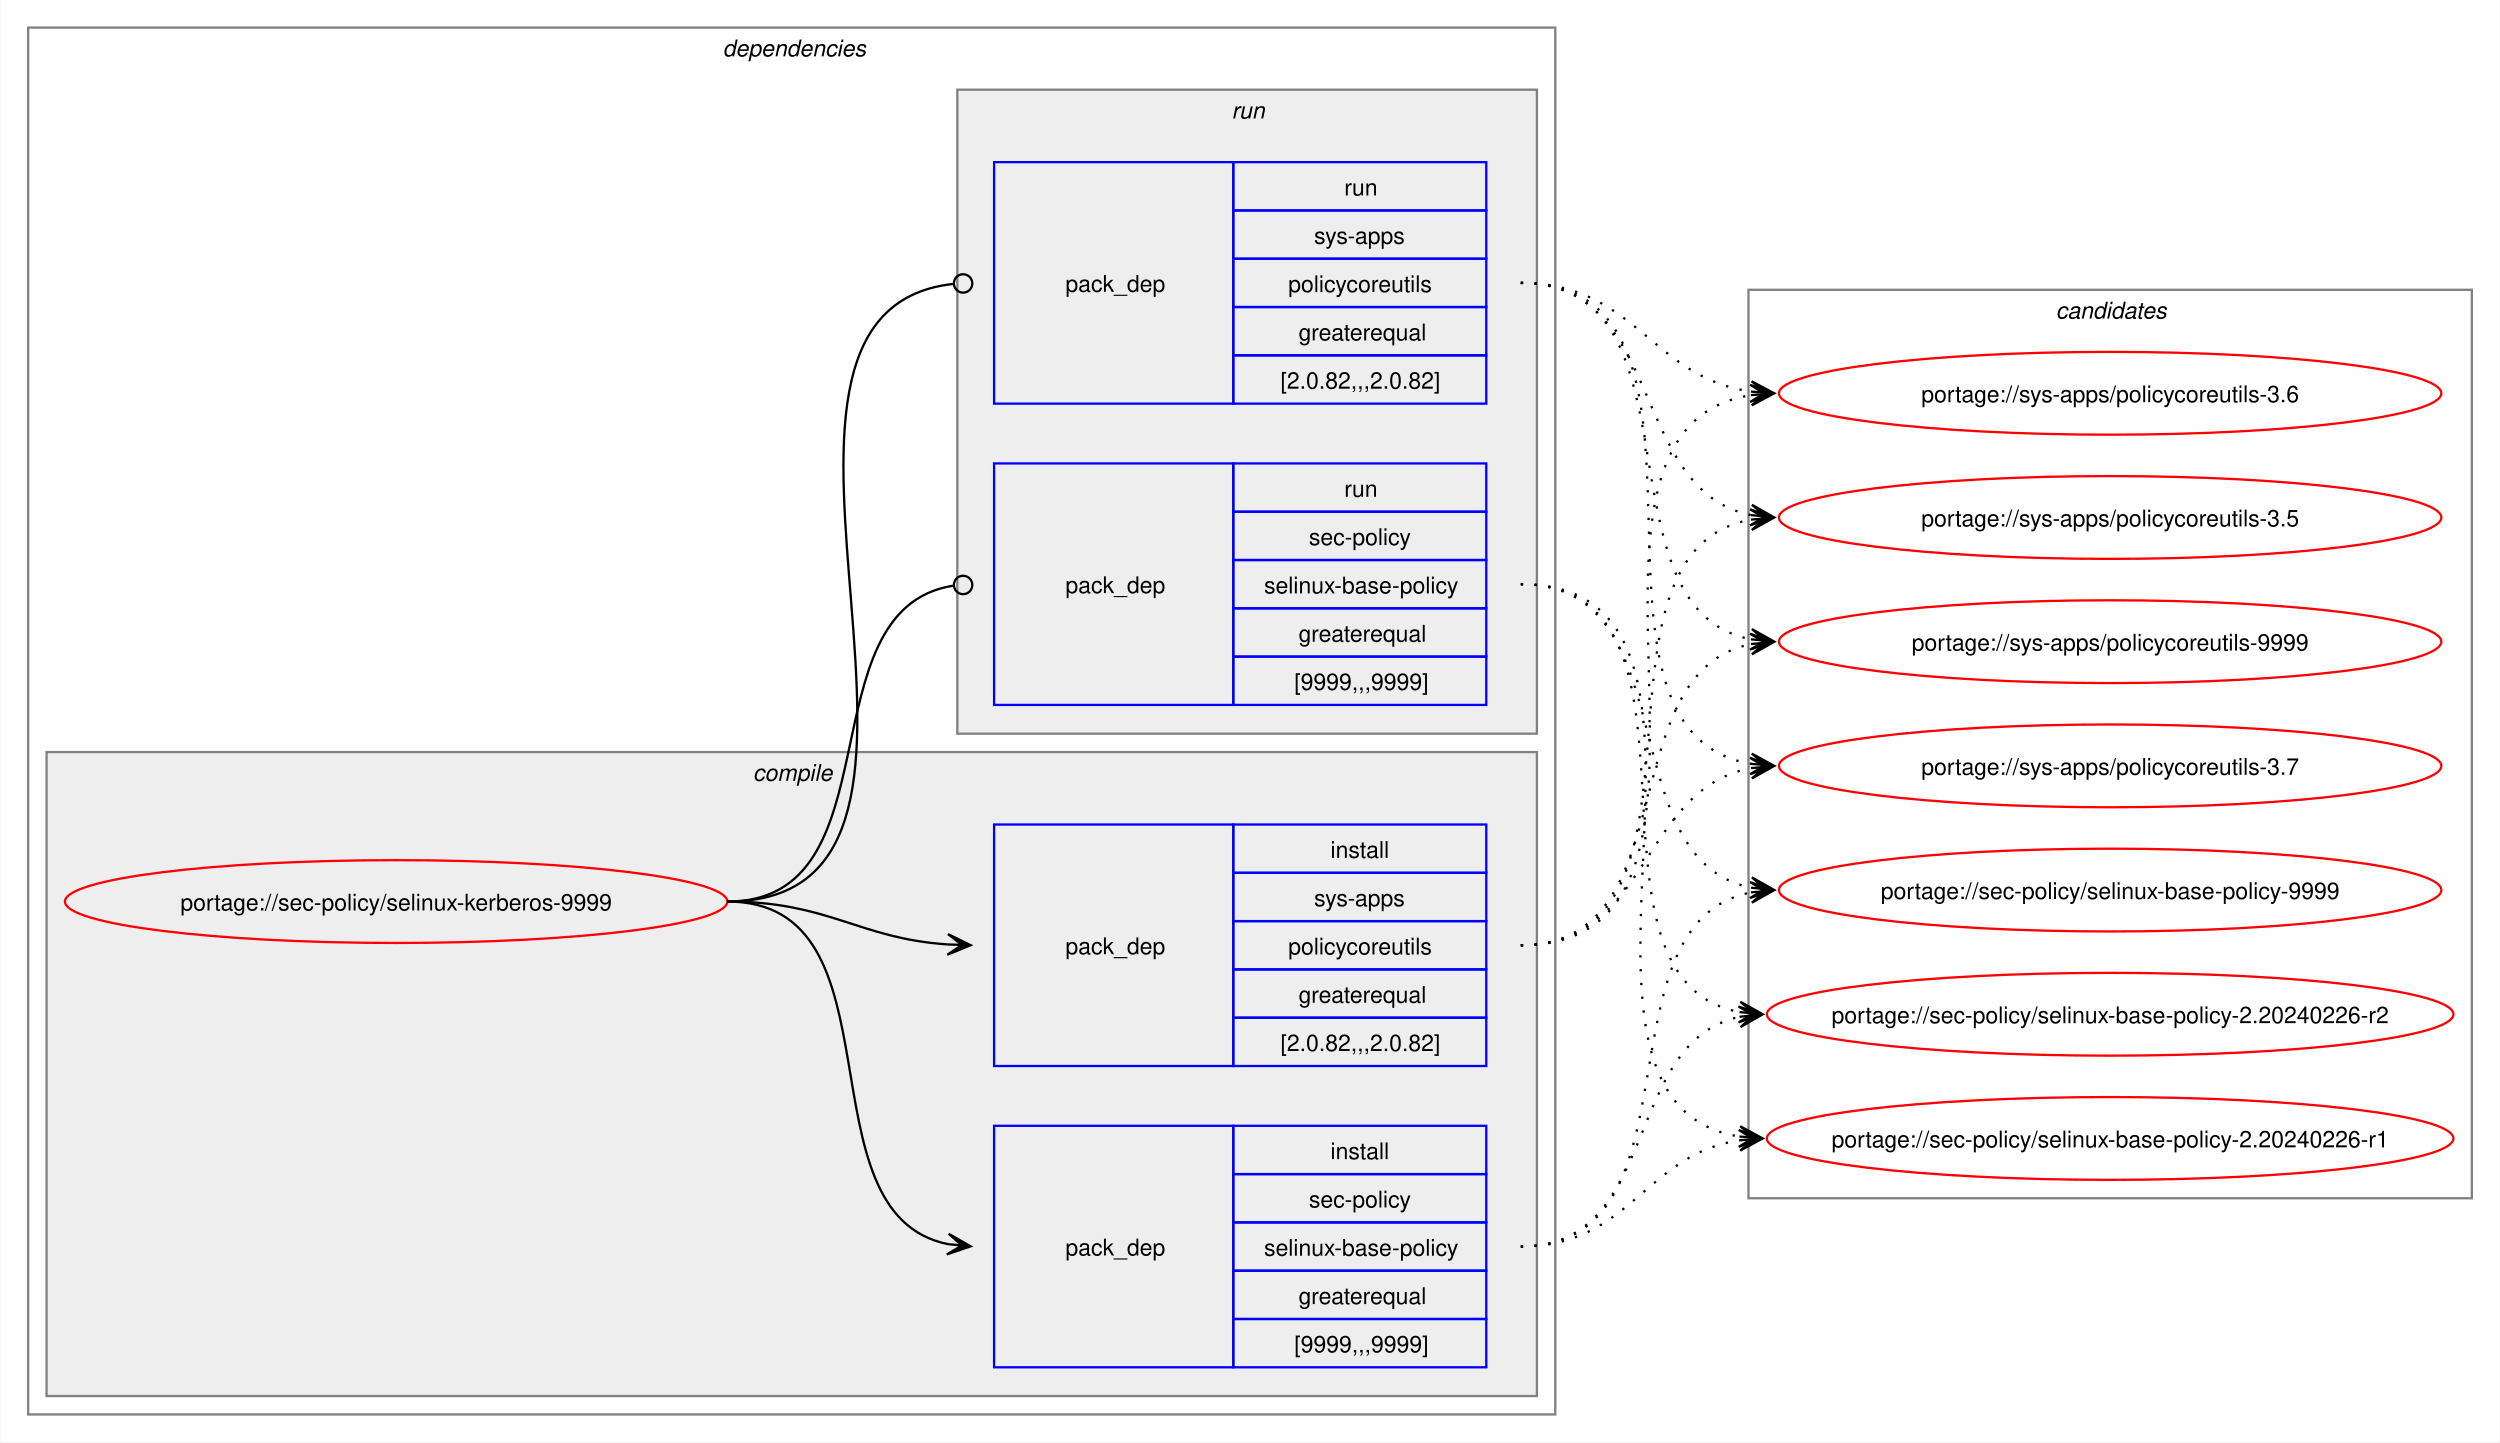
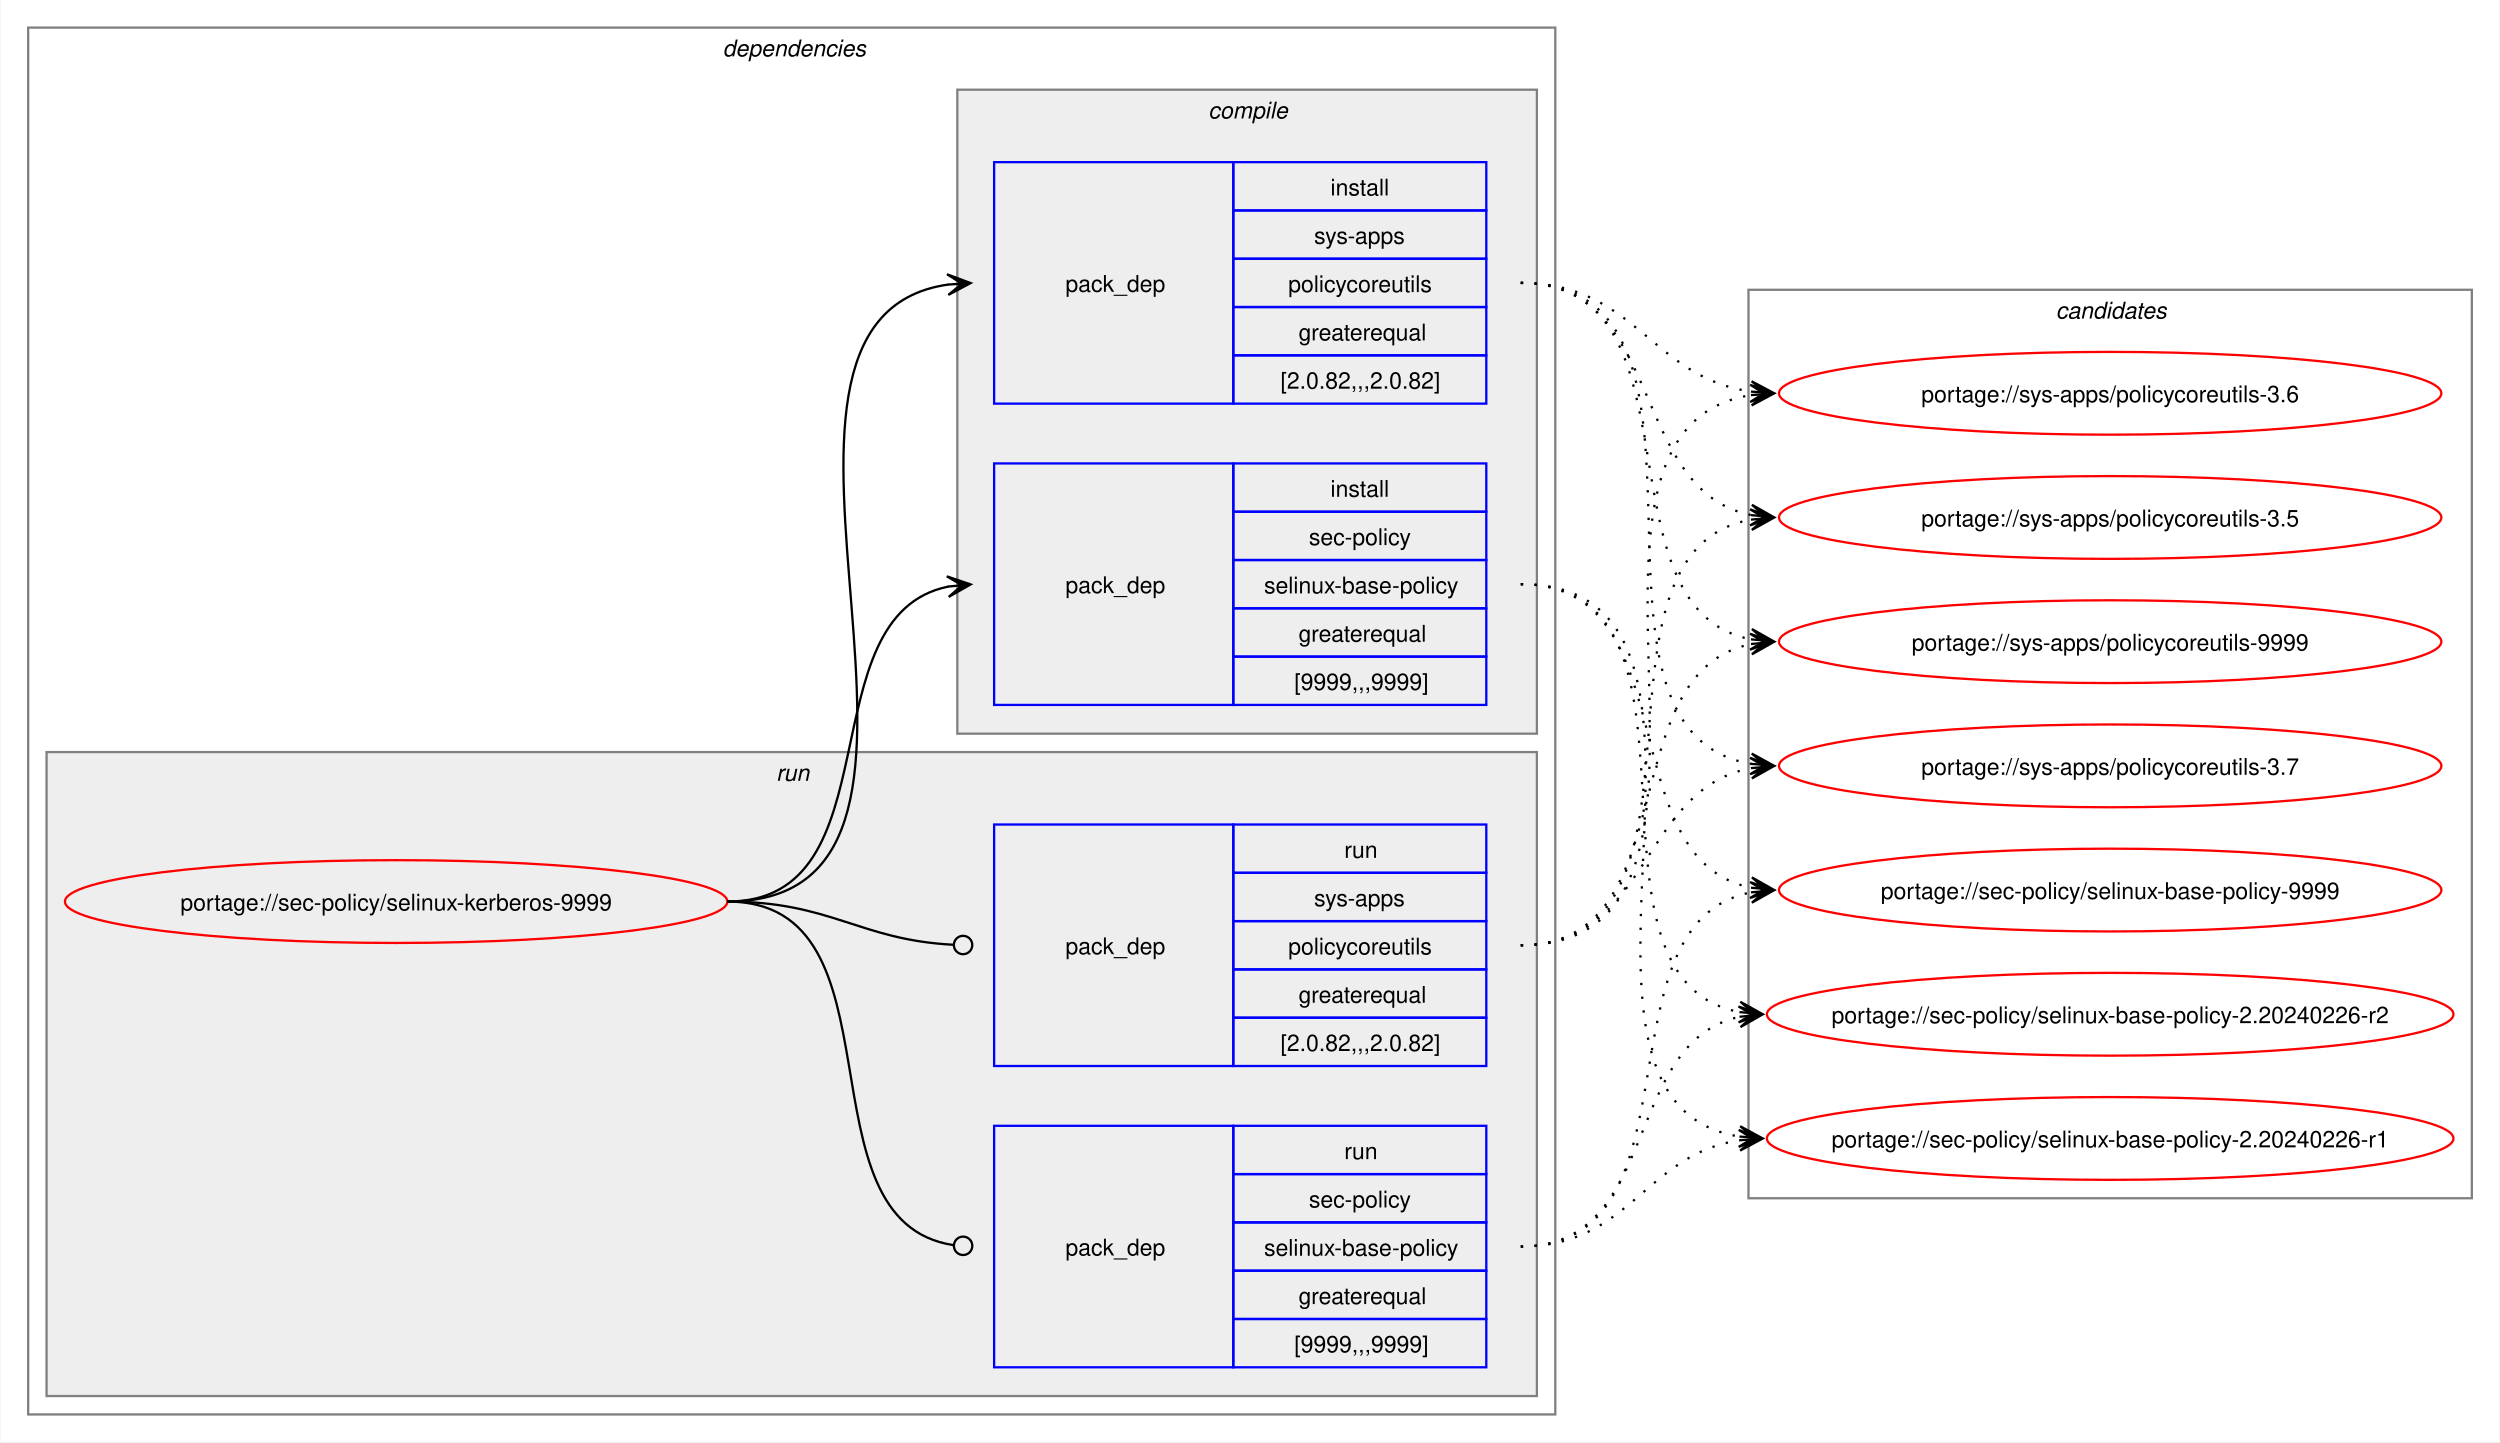
<svg xmlns="http://www.w3.org/2000/svg" xmlns:xlink="http://www.w3.org/1999/xlink" width="1087pt" height="627pt" viewBox="0.00 0.00 1086.51 627.00">
  <g id="graph0" class="graph" transform="scale(1 1) rotate(0) translate(4 623)">
    <polygon fill="white" stroke="none" points="-4,4 -4,-623 1082.51,-623 1082.51,4 -4,4" />
    <g id="clust2" class="cluster">
      <polygon fill="none" stroke="gray" points="8,-8 8,-611 672,-611 672,-8 8,-8" />
      <text text-anchor="start" x="310" y="-598.5" font-family="Helvetica,sans-Serif" font-style="italic" font-size="10.00">dependencies</text>
    </g>
+     <g id="clust7" class="cluster">
+       <polygon fill="#eeeeee" stroke="gray" points="16,-16 16,-296 664,-296 664,-16 16,-16" />
+       <text text-anchor="start" x="333.25" y="-283.5" font-family="Helvetica,sans-Serif" font-style="italic" font-size="10.00">run</text>
+     </g>
    <g id="clust3" class="cluster">
-       <polygon fill="#eeeeee" stroke="gray" points="16,-16 16,-296 664,-296 664,-16 16,-16" />
-       <text text-anchor="start" x="323.12" y="-283.5" font-family="Helvetica,sans-Serif" font-style="italic" font-size="10.00">compile</text>
-     </g>
-     <g id="clust7" class="cluster">
      <polygon fill="#eeeeee" stroke="gray" points="412,-304 412,-584 664,-584 664,-304 412,-304" />
-       <text text-anchor="start" x="531.25" y="-571.5" font-family="Helvetica,sans-Serif" font-style="italic" font-size="10.00">run</text>
+       <text text-anchor="start" x="521.12" y="-571.5" font-family="Helvetica,sans-Serif" font-style="italic" font-size="10.00">compile</text>
    </g>
    <g id="clust10" class="cluster">
      <polygon fill="none" stroke="gray" points="756,-102 756,-497 1070.51,-497 1070.51,-102 756,-102" />
      <text text-anchor="start" x="889.63" y="-484.5" font-family="Helvetica,sans-Serif" font-style="italic" font-size="10.00">candidates</text>
    </g>
    <g id="node1" class="node">
      <g id="a_node1">
        <a xlink:href="../sec-policy/selinux-kerberos-9999.svg" xlink:title="portage://sec-policy/selinux-kerberos-9999">
          <ellipse fill="none" stroke="red" cx="168" cy="-231" rx="144" ry="18" />
          <text text-anchor="middle" x="168" y="-227.12" font-family="Helvetica,sans-Serif" font-size="10.00">portage://sec-policy/selinux-kerberos-9999</text>
        </a>
      </g>
    </g>
    <g id="node2" class="node">
+       <polygon fill="none" stroke="blue" points="428,-316.5 428,-421.5 532,-421.5 532,-316.5 428,-316.5" />
+       <text text-anchor="start" x="459" y="-365.12" font-family="Helvetica,sans-Serif" font-size="10.00">pack_dep</text>
+       <polygon fill="none" stroke="blue" points="532,-400.5 532,-421.5 642,-421.5 642,-400.5 532,-400.5" />
+       <text text-anchor="start" x="574.25" y="-407" font-family="Helvetica,sans-Serif" font-size="10.00">install</text>
+       <polygon fill="none" stroke="blue" points="532,-379.5 532,-400.5 642,-400.5 642,-379.5 532,-379.5" />
+       <text text-anchor="start" x="564.87" y="-386" font-family="Helvetica,sans-Serif" font-size="10.00">sec-policy</text>
+       <polygon fill="none" stroke="blue" points="532,-358.5 532,-379.5 642,-379.5 642,-358.5 532,-358.5" />
+       <text text-anchor="start" x="545.37" y="-365" font-family="Helvetica,sans-Serif" font-size="10.00">selinux-base-policy</text>
+       <polygon fill="none" stroke="blue" points="532,-337.5 532,-358.5 642,-358.5 642,-337.5 532,-337.5" />
+       <text text-anchor="start" x="560.37" y="-344" font-family="Helvetica,sans-Serif" font-size="10.00">greaterequal</text>
+       <polygon fill="none" stroke="blue" points="532,-316.5 532,-337.5 642,-337.5 642,-316.5 532,-316.5" />
+       <text text-anchor="start" x="558.5" y="-323" font-family="Helvetica,sans-Serif" font-size="10.00">[9999,,,9999]</text>
+     </g>
+     <g id="edge1" class="edge">
+       <path fill="none" stroke="black" d="M312,-231C385.67,-231 345.96,-355.34 408.12,-367.97" />
+       <polygon fill="black" stroke="black" points="417.79,-368.89 407.41,-372.42 414.02,-368.53 407.83,-367.94 407.83,-367.94 407.83,-367.94 414.02,-368.53 408.26,-363.46 417.79,-368.89" />
+     </g>
+     <g id="node3" class="node">
+       <polygon fill="none" stroke="blue" points="428,-447.5 428,-552.5 532,-552.5 532,-447.5 428,-447.5" />
+       <text text-anchor="start" x="459" y="-496.12" font-family="Helvetica,sans-Serif" font-size="10.00">pack_dep</text>
+       <polygon fill="none" stroke="blue" points="532,-531.5 532,-552.5 642,-552.5 642,-531.5 532,-531.5" />
+       <text text-anchor="start" x="574.25" y="-538" font-family="Helvetica,sans-Serif" font-size="10.00">install</text>
+       <polygon fill="none" stroke="blue" points="532,-510.5 532,-531.5 642,-531.5 642,-510.5 532,-510.5" />
+       <text text-anchor="start" x="567.12" y="-517" font-family="Helvetica,sans-Serif" font-size="10.00">sys-apps</text>
+       <polygon fill="none" stroke="blue" points="532,-489.5 532,-510.5 642,-510.5 642,-489.5 532,-489.5" />
+       <text text-anchor="start" x="555.87" y="-496" font-family="Helvetica,sans-Serif" font-size="10.00">policycoreutils</text>
+       <polygon fill="none" stroke="blue" points="532,-468.5 532,-489.5 642,-489.5 642,-468.5 532,-468.5" />
+       <text text-anchor="start" x="560.37" y="-475" font-family="Helvetica,sans-Serif" font-size="10.00">greaterequal</text>
+       <polygon fill="none" stroke="blue" points="532,-447.5 532,-468.5 642,-468.5 642,-447.5 532,-447.5" />
+       <text text-anchor="start" x="552.5" y="-454" font-family="Helvetica,sans-Serif" font-size="10.00">[2.0.82,,,2.0.82]</text>
+     </g>
+     <g id="edge2" class="edge">
+       <path fill="none" stroke="black" d="M312,-231C436.77,-231 299.18,-483.96 408.07,-499.28" />
+       <polygon fill="black" stroke="black" points="417.78,-499.92 407.51,-503.75 414.01,-499.67 407.81,-499.26 407.81,-499.26 407.81,-499.26 414.01,-499.67 408.1,-494.77 417.78,-499.92" />
+     </g>
+     <g id="node4" class="node">
      <polygon fill="none" stroke="blue" points="428,-28.5 428,-133.5 532,-133.5 532,-28.5 428,-28.5" />
      <text text-anchor="start" x="459" y="-77.12" font-family="Helvetica,sans-Serif" font-size="10.00">pack_dep</text>
      <polygon fill="none" stroke="blue" points="532,-112.5 532,-133.5 642,-133.5 642,-112.5 532,-112.5" />
-       <text text-anchor="start" x="574.25" y="-119" font-family="Helvetica,sans-Serif" font-size="10.00">install</text>
+       <text text-anchor="start" x="580.25" y="-119" font-family="Helvetica,sans-Serif" font-size="10.00">run</text>
      <polygon fill="none" stroke="blue" points="532,-91.5 532,-112.5 642,-112.5 642,-91.5 532,-91.5" />
      <text text-anchor="start" x="564.87" y="-98" font-family="Helvetica,sans-Serif" font-size="10.00">sec-policy</text>
      <polygon fill="none" stroke="blue" points="532,-70.5 532,-91.5 642,-91.5 642,-70.5 532,-70.5" />
      <text text-anchor="start" x="545.37" y="-77" font-family="Helvetica,sans-Serif" font-size="10.00">selinux-base-policy</text>
      <polygon fill="none" stroke="blue" points="532,-49.5 532,-70.5 642,-70.5 642,-49.5 532,-49.5" />
      <text text-anchor="start" x="560.37" y="-56" font-family="Helvetica,sans-Serif" font-size="10.00">greaterequal</text>
      <polygon fill="none" stroke="blue" points="532,-28.5 532,-49.5 642,-49.5 642,-28.5 532,-28.5" />
      <text text-anchor="start" x="558.5" y="-35" font-family="Helvetica,sans-Serif" font-size="10.00">[9999,,,9999]</text>
    </g>
-     <g id="edge1" class="edge">
-       <path fill="none" stroke="black" d="M312,-231C389.89,-231 342.32,-95.29 407.96,-82.04" />
-       <polygon fill="black" stroke="black" points="417.79,-81.11 408.25,-86.53 414.02,-81.47 407.83,-82.05 407.83,-82.05 407.83,-82.05 414.02,-81.47 407.41,-77.57 417.79,-81.11" />
-     </g>
-     <g id="node3" class="node">
+     <g id="edge3" class="edge">
+       <path fill="none" stroke="black" d="M312,-231C390.85,-231 341.13,-91.93 410.44,-81.6" />
+       <ellipse fill="none" stroke="black" cx="414.51" cy="-81.32" rx="4" ry="4" />
+     </g>
+     <g id="node5" class="node">
      <polygon fill="none" stroke="blue" points="428,-159.5 428,-264.5 532,-264.5 532,-159.5 428,-159.5" />
      <text text-anchor="start" x="459" y="-208.12" font-family="Helvetica,sans-Serif" font-size="10.00">pack_dep</text>
      <polygon fill="none" stroke="blue" points="532,-243.5 532,-264.5 642,-264.5 642,-243.5 532,-243.5" />
-       <text text-anchor="start" x="574.25" y="-250" font-family="Helvetica,sans-Serif" font-size="10.00">install</text>
+       <text text-anchor="start" x="580.25" y="-250" font-family="Helvetica,sans-Serif" font-size="10.00">run</text>
      <polygon fill="none" stroke="blue" points="532,-222.5 532,-243.5 642,-243.5 642,-222.5 532,-222.5" />
      <text text-anchor="start" x="567.12" y="-229" font-family="Helvetica,sans-Serif" font-size="10.00">sys-apps</text>
      <polygon fill="none" stroke="blue" points="532,-201.5 532,-222.5 642,-222.5 642,-201.5 532,-201.5" />
      <text text-anchor="start" x="555.87" y="-208" font-family="Helvetica,sans-Serif" font-size="10.00">policycoreutils</text>
      <polygon fill="none" stroke="blue" points="532,-180.5 532,-201.5 642,-201.5 642,-180.5 532,-180.5" />
      <text text-anchor="start" x="560.37" y="-187" font-family="Helvetica,sans-Serif" font-size="10.00">greaterequal</text>
      <polygon fill="none" stroke="blue" points="532,-159.5 532,-180.5 642,-180.5 642,-159.5 532,-159.5" />
      <text text-anchor="start" x="552.5" y="-166" font-family="Helvetica,sans-Serif" font-size="10.00">[2.0.82,,,2.0.82]</text>
    </g>
-     <g id="edge2" class="edge">
-       <path fill="none" stroke="black" d="M312,-231C356.34,-231 368.74,-214.99 407.84,-212.36" />
-       <polygon fill="black" stroke="black" points="417.78,-212.04 407.93,-216.86 414,-212.16 407.79,-212.36 407.79,-212.36 407.79,-212.36 414,-212.16 407.64,-207.87 417.78,-212.04" />
-     </g>
-     <g id="node4" class="node">
-       <polygon fill="none" stroke="blue" points="428,-316.5 428,-421.5 532,-421.5 532,-316.5 428,-316.5" />
-       <text text-anchor="start" x="459" y="-365.12" font-family="Helvetica,sans-Serif" font-size="10.00">pack_dep</text>
-       <polygon fill="none" stroke="blue" points="532,-400.5 532,-421.5 642,-421.5 642,-400.5 532,-400.5" />
-       <text text-anchor="start" x="580.25" y="-407" font-family="Helvetica,sans-Serif" font-size="10.00">run</text>
-       <polygon fill="none" stroke="blue" points="532,-379.5 532,-400.5 642,-400.5 642,-379.5 532,-379.5" />
-       <text text-anchor="start" x="564.87" y="-386" font-family="Helvetica,sans-Serif" font-size="10.00">sec-policy</text>
-       <polygon fill="none" stroke="blue" points="532,-358.5 532,-379.5 642,-379.5 642,-358.5 532,-358.5" />
-       <text text-anchor="start" x="545.37" y="-365" font-family="Helvetica,sans-Serif" font-size="10.00">selinux-base-policy</text>
-       <polygon fill="none" stroke="blue" points="532,-337.5 532,-358.5 642,-358.5 642,-337.5 532,-337.5" />
-       <text text-anchor="start" x="560.37" y="-344" font-family="Helvetica,sans-Serif" font-size="10.00">greaterequal</text>
-       <polygon fill="none" stroke="blue" points="532,-316.5 532,-337.5 642,-337.5 642,-316.5 532,-316.5" />
-       <text text-anchor="start" x="558.5" y="-323" font-family="Helvetica,sans-Serif" font-size="10.00">[9999,,,9999]</text>
-     </g>
-     <g id="edge3" class="edge">
-       <path fill="none" stroke="black" d="M312,-231C386.43,-231 345.13,-357.91 410.07,-368.32" />
-       <ellipse fill="none" stroke="black" cx="414.51" cy="-368.66" rx="4" ry="4" />
-     </g>
-     <g id="node5" class="node">
-       <polygon fill="none" stroke="blue" points="428,-447.5 428,-552.5 532,-552.5 532,-447.5 428,-447.5" />
-       <text text-anchor="start" x="459" y="-496.12" font-family="Helvetica,sans-Serif" font-size="10.00">pack_dep</text>
-       <polygon fill="none" stroke="blue" points="532,-531.5 532,-552.5 642,-552.5 642,-531.5 532,-531.5" />
-       <text text-anchor="start" x="580.25" y="-538" font-family="Helvetica,sans-Serif" font-size="10.00">run</text>
-       <polygon fill="none" stroke="blue" points="532,-510.5 532,-531.5 642,-531.5 642,-510.5 532,-510.5" />
-       <text text-anchor="start" x="567.12" y="-517" font-family="Helvetica,sans-Serif" font-size="10.00">sys-apps</text>
-       <polygon fill="none" stroke="blue" points="532,-489.5 532,-510.5 642,-510.5 642,-489.5 532,-489.5" />
-       <text text-anchor="start" x="555.87" y="-496" font-family="Helvetica,sans-Serif" font-size="10.00">policycoreutils</text>
-       <polygon fill="none" stroke="blue" points="532,-468.5 532,-489.5 642,-489.5 642,-468.5 532,-468.5" />
-       <text text-anchor="start" x="560.37" y="-475" font-family="Helvetica,sans-Serif" font-size="10.00">greaterequal</text>
-       <polygon fill="none" stroke="blue" points="532,-447.5 532,-468.5 642,-468.5 642,-447.5 532,-447.5" />
-       <text text-anchor="start" x="552.5" y="-454" font-family="Helvetica,sans-Serif" font-size="10.00">[2.0.82,,,2.0.82]</text>
-     </g>
    <g id="edge4" class="edge">
-       <path fill="none" stroke="black" d="M312,-231C437.53,-231 297.51,-487.03 410.07,-499.53" />
-       <ellipse fill="none" stroke="black" cx="414.51" cy="-499.76" rx="4" ry="4" />
+       <path fill="none" stroke="black" d="M312,-231C357.19,-231 369.2,-214.37 410.11,-212.23" />
+       <ellipse fill="none" stroke="black" cx="414.5" cy="-212.11" rx="4" ry="4" />
    </g>
    <g id="node6" class="node">
      <g id="a_node6">
        <a xlink:href="../sec-policy/selinux-base-policy-9999.svg" xlink:title="portage://sec-policy/selinux-base-policy-9999">
          <ellipse fill="none" stroke="red" cx="913.26" cy="-236" rx="144" ry="18" />
          <text text-anchor="middle" x="913.26" y="-232.12" font-family="Helvetica,sans-Serif" font-size="10.00">portage://sec-policy/selinux-base-policy-9999</text>
        </a>
      </g>
    </g>
    <g id="edge5" class="edge">
-       <path fill="none" stroke="black" stroke-dasharray="1,5" d="M657,-81C737.82,-81 688.61,-221.81 757.24,-235.01" />
-       <polygon fill="black" stroke="black" points="767.04,-235.89 756.68,-239.48 763.28,-235.55 757.08,-235 757.08,-235 757.08,-235 763.28,-235.55 757.48,-230.51 767.04,-235.89" />
+       <path fill="none" stroke="black" stroke-dasharray="1,5" d="M657,-369C730.15,-369 695.24,-249.16 757.41,-236.99" />
+       <polygon fill="black" stroke="black" points="767.04,-236.11 757.49,-241.51 763.28,-236.46 757.08,-237.02 757.08,-237.02 757.08,-237.02 763.28,-236.46 756.67,-232.54 767.04,-236.11" />
    </g>
    <g id="node7" class="node">
      <g id="a_node7">
        <a xlink:href="../sec-policy/selinux-base-policy-2.20240226-r2.svg" xlink:title="portage://sec-policy/selinux-base-policy-2.20240226-r2">
          <ellipse fill="none" stroke="red" cx="913.26" cy="-182" rx="149.26" ry="18" />
          <text text-anchor="middle" x="913.26" y="-178.12" font-family="Helvetica,sans-Serif" font-size="10.00">portage://sec-policy/selinux-base-policy-2.20240226-r2</text>
        </a>
      </g>
    </g>
    <g id="edge6" class="edge">
-       <path fill="none" stroke="black" stroke-dasharray="1,5" d="M657,-81C718.21,-81 700.69,-170.14 752.36,-180.93" />
-       <polygon fill="black" stroke="black" points="762.04,-181.88 751.65,-185.39 758.28,-181.51 752.09,-180.91 752.09,-180.91 752.09,-180.91 758.28,-181.51 752.53,-176.43 762.04,-181.88" />
+       <path fill="none" stroke="black" stroke-dasharray="1,5" d="M657,-369C748.67,-369 674.33,-197.03 752.38,-182.92" />
+       <polygon fill="black" stroke="black" points="762.04,-182.1 752.46,-187.43 758.27,-182.42 752.08,-182.94 752.08,-182.94 752.08,-182.94 758.27,-182.42 751.7,-178.46 762.04,-182.1" />
    </g>
    <g id="node8" class="node">
      <g id="a_node8">
        <a xlink:href="../sec-policy/selinux-base-policy-2.20240226-r1.svg" xlink:title="portage://sec-policy/selinux-base-policy-2.20240226-r1">
          <ellipse fill="none" stroke="red" cx="913.26" cy="-128" rx="149.26" ry="18" />
          <text text-anchor="middle" x="913.26" y="-124.12" font-family="Helvetica,sans-Serif" font-size="10.00">portage://sec-policy/selinux-base-policy-2.20240226-r1</text>
        </a>
      </g>
    </g>
    <g id="edge7" class="edge">
-       <path fill="none" stroke="black" stroke-dasharray="1,5" d="M657,-81C704.7,-81 710.88,-121.11 752.26,-127.22" />
-       <polygon fill="black" stroke="black" points="762.04,-127.91 751.75,-131.7 758.27,-127.65 752.06,-127.21 752.06,-127.21 752.06,-127.21 758.27,-127.65 752.38,-122.72 762.04,-127.91" />
+       <path fill="none" stroke="black" stroke-dasharray="1,5" d="M657,-369C770.06,-369 654.65,-144.19 752.09,-128.83" />
+       <polygon fill="black" stroke="black" points="762.04,-128.09 752.4,-133.31 758.27,-128.37 752.07,-128.83 752.07,-128.83 752.07,-128.83 758.27,-128.37 751.74,-124.34 762.04,-128.09" />
    </g>
    <g id="node9" class="node">
      <g id="a_node9">
        <a xlink:href="../sys-apps/policycoreutils-9999.svg" xlink:title="portage://sys-apps/policycoreutils-9999">
          <ellipse fill="none" stroke="red" cx="913.26" cy="-344" rx="144" ry="18" />
          <text text-anchor="middle" x="913.26" y="-340.12" font-family="Helvetica,sans-Serif" font-size="10.00">portage://sys-apps/policycoreutils-9999</text>
        </a>
      </g>
    </g>
    <g id="edge8" class="edge">
-       <path fill="none" stroke="black" stroke-dasharray="1,5" d="M657,-212C729.83,-212 695.51,-330.93 757.46,-343.01" />
-       <polygon fill="black" stroke="black" points="767.04,-343.89 756.67,-347.46 763.28,-343.55 757.08,-342.98 757.08,-342.98 757.08,-342.98 763.28,-343.55 757.49,-338.5 767.04,-343.89" />
+       <path fill="none" stroke="black" stroke-dasharray="1,5" d="M657,-500C738.17,-500 688.32,-358.28 757.2,-345" />
+       <polygon fill="black" stroke="black" points="767.04,-344.11 757.49,-349.49 763.28,-344.45 757.08,-345.01 757.08,-345.01 757.08,-345.01 763.28,-344.45 756.68,-340.53 767.04,-344.11" />
    </g>
    <g id="node10" class="node">
      <g id="a_node10">
        <a xlink:href="../sys-apps/policycoreutils-3.7.svg" xlink:title="portage://sys-apps/policycoreutils-3.7">
          <ellipse fill="none" stroke="red" cx="913.26" cy="-290" rx="144" ry="18" />
          <text text-anchor="middle" x="913.26" y="-286.12" font-family="Helvetica,sans-Serif" font-size="10.00">portage://sys-apps/policycoreutils-3.7</text>
        </a>
      </g>
    </g>
    <g id="edge9" class="edge">
-       <path fill="none" stroke="black" stroke-dasharray="1,5" d="M657,-212C713.38,-212 708.82,-279.98 757.11,-289.01" />
-       <polygon fill="black" stroke="black" points="767.04,-289.89 756.68,-293.49 763.27,-289.56 757.08,-289.01 757.08,-289.01 757.08,-289.01 763.27,-289.56 757.48,-284.53 767.04,-289.89" />
+       <path fill="none" stroke="black" stroke-dasharray="1,5" d="M657,-500C758.7,-500 669.77,-305.3 757.33,-290.85" />
+       <polygon fill="black" stroke="black" points="767.04,-290.09 757.42,-295.35 763.27,-290.39 757.07,-290.87 757.07,-290.87 757.07,-290.87 763.27,-290.39 756.72,-286.38 767.04,-290.09" />
    </g>
    <g id="node11" class="node">
      <g id="a_node11">
        <a xlink:href="../sys-apps/policycoreutils-3.6.svg" xlink:title="portage://sys-apps/policycoreutils-3.6">
          <ellipse fill="none" stroke="red" cx="913.26" cy="-452" rx="144" ry="18" />
          <text text-anchor="middle" x="913.26" y="-448.12" font-family="Helvetica,sans-Serif" font-size="10.00">portage://sys-apps/policycoreutils-3.6</text>
        </a>
      </g>
    </g>
    <g id="edge10" class="edge">
-       <path fill="none" stroke="black" stroke-dasharray="1,5" d="M657,-212C770.67,-212 658.65,-436.33 757.33,-451.22" />
-       <polygon fill="black" stroke="black" points="767.04,-451.91 756.75,-455.69 763.27,-451.65 757.07,-451.21 757.07,-451.21 757.07,-451.21 763.27,-451.65 757.38,-446.72 767.04,-451.91" />
+       <path fill="none" stroke="black" stroke-dasharray="1,5" d="M657,-500C706.96,-500 713.63,-458.69 757.33,-452.72" />
+       <polygon fill="black" stroke="black" points="767.04,-452.08 757.36,-457.22 763.27,-452.33 757.06,-452.73 757.06,-452.73 757.06,-452.73 763.27,-452.33 756.77,-448.24 767.04,-452.08" />
    </g>
    <g id="node12" class="node">
      <g id="a_node12">
        <a xlink:href="../sys-apps/policycoreutils-3.5.svg" xlink:title="portage://sys-apps/policycoreutils-3.5">
          <ellipse fill="none" stroke="red" cx="913.26" cy="-398" rx="144" ry="18" />
          <text text-anchor="middle" x="913.26" y="-394.12" font-family="Helvetica,sans-Serif" font-size="10.00">portage://sys-apps/policycoreutils-3.5</text>
        </a>
      </g>
    </g>
    <g id="edge11" class="edge">
+       <path fill="none" stroke="black" stroke-dasharray="1,5" d="M657,-500C720.15,-500 703.55,-409.6 757.35,-399.01" />
+       <polygon fill="black" stroke="black" points="767.04,-398.11 757.5,-403.52 763.28,-398.46 757.08,-399.03 757.08,-399.03 757.08,-399.03 763.28,-398.46 756.67,-394.55 767.04,-398.11" />
+     </g>
+     <g id="edge12" class="edge">
+       <path fill="none" stroke="black" stroke-dasharray="1,5" d="M657,-81C737.82,-81 688.61,-221.81 757.24,-235.01" />
+       <polygon fill="black" stroke="black" points="767.04,-235.89 756.68,-239.48 763.28,-235.55 757.08,-235 757.08,-235 757.08,-235 763.28,-235.55 757.48,-230.51 767.04,-235.89" />
+     </g>
+     <g id="edge13" class="edge">
+       <path fill="none" stroke="black" stroke-dasharray="1,5" d="M657,-81C718.21,-81 700.69,-170.14 752.36,-180.93" />
+       <polygon fill="black" stroke="black" points="762.04,-181.88 751.65,-185.39 758.28,-181.51 752.09,-180.91 752.09,-180.91 752.09,-180.91 758.28,-181.51 752.53,-176.43 762.04,-181.88" />
+     </g>
+     <g id="edge14" class="edge">
+       <path fill="none" stroke="black" stroke-dasharray="1,5" d="M657,-81C704.7,-81 710.88,-121.11 752.26,-127.22" />
+       <polygon fill="black" stroke="black" points="762.04,-127.91 751.75,-131.7 758.27,-127.65 752.06,-127.21 752.06,-127.21 752.06,-127.21 758.27,-127.65 752.38,-122.72 762.04,-127.91" />
+     </g>
+     <g id="edge15" class="edge">
+       <path fill="none" stroke="black" stroke-dasharray="1,5" d="M657,-212C729.83,-212 695.51,-330.93 757.46,-343.01" />
+       <polygon fill="black" stroke="black" points="767.04,-343.89 756.67,-347.46 763.28,-343.55 757.08,-342.98 757.08,-342.98 757.08,-342.98 763.28,-343.55 757.49,-338.5 767.04,-343.89" />
+     </g>
+     <g id="edge16" class="edge">
+       <path fill="none" stroke="black" stroke-dasharray="1,5" d="M657,-212C713.38,-212 708.82,-279.98 757.11,-289.01" />
+       <polygon fill="black" stroke="black" points="767.04,-289.89 756.68,-293.49 763.27,-289.56 757.08,-289.01 757.08,-289.01 757.08,-289.01 763.27,-289.56 757.48,-284.53 767.04,-289.89" />
+     </g>
+     <g id="edge17" class="edge">
+       <path fill="none" stroke="black" stroke-dasharray="1,5" d="M657,-212C770.67,-212 658.65,-436.33 757.33,-451.22" />
+       <polygon fill="black" stroke="black" points="767.04,-451.91 756.75,-455.69 763.27,-451.65 757.07,-451.21 757.07,-451.21 757.07,-451.21 763.27,-451.65 757.38,-446.72 767.04,-451.91" />
+     </g>
+     <g id="edge18" class="edge">
      <path fill="none" stroke="black" stroke-dasharray="1,5" d="M657,-212C749.38,-212 678.31,-383.06 757.28,-397.09" />
      <polygon fill="black" stroke="black" points="767.04,-397.9 756.7,-401.55 763.27,-397.59 757.08,-397.07 757.08,-397.07 757.08,-397.07 763.27,-397.59 757.45,-392.59 767.04,-397.9" />
    </g>
-     <g id="edge12" class="edge">
-       <path fill="none" stroke="black" stroke-dasharray="1,5" d="M657,-369C730.15,-369 695.24,-249.16 757.41,-236.99" />
-       <polygon fill="black" stroke="black" points="767.04,-236.11 757.49,-241.51 763.28,-236.46 757.08,-237.02 757.08,-237.02 757.08,-237.02 763.28,-236.46 756.67,-232.54 767.04,-236.11" />
-     </g>
-     <g id="edge13" class="edge">
-       <path fill="none" stroke="black" stroke-dasharray="1,5" d="M657,-369C748.67,-369 674.33,-197.03 752.38,-182.92" />
-       <polygon fill="black" stroke="black" points="762.04,-182.1 752.46,-187.43 758.27,-182.42 752.08,-182.94 752.08,-182.94 752.08,-182.94 758.27,-182.42 751.7,-178.46 762.04,-182.1" />
-     </g>
-     <g id="edge14" class="edge">
-       <path fill="none" stroke="black" stroke-dasharray="1,5" d="M657,-369C770.06,-369 654.65,-144.19 752.09,-128.83" />
-       <polygon fill="black" stroke="black" points="762.04,-128.09 752.4,-133.31 758.27,-128.37 752.07,-128.83 752.07,-128.83 752.07,-128.83 758.27,-128.37 751.74,-124.34 762.04,-128.09" />
-     </g>
-     <g id="edge15" class="edge">
-       <path fill="none" stroke="black" stroke-dasharray="1,5" d="M657,-500C738.17,-500 688.32,-358.28 757.2,-345" />
-       <polygon fill="black" stroke="black" points="767.04,-344.11 757.49,-349.49 763.28,-344.45 757.08,-345.01 757.08,-345.01 757.08,-345.01 763.28,-344.45 756.68,-340.53 767.04,-344.11" />
-     </g>
-     <g id="edge16" class="edge">
-       <path fill="none" stroke="black" stroke-dasharray="1,5" d="M657,-500C758.7,-500 669.77,-305.3 757.33,-290.85" />
-       <polygon fill="black" stroke="black" points="767.04,-290.09 757.42,-295.35 763.27,-290.39 757.07,-290.87 757.07,-290.87 757.07,-290.87 763.27,-290.39 756.72,-286.38 767.04,-290.09" />
-     </g>
-     <g id="edge17" class="edge">
-       <path fill="none" stroke="black" stroke-dasharray="1,5" d="M657,-500C706.96,-500 713.63,-458.69 757.33,-452.72" />
-       <polygon fill="black" stroke="black" points="767.04,-452.08 757.36,-457.22 763.27,-452.33 757.06,-452.73 757.06,-452.73 757.06,-452.73 763.27,-452.33 756.77,-448.24 767.04,-452.08" />
-     </g>
-     <g id="edge18" class="edge">
-       <path fill="none" stroke="black" stroke-dasharray="1,5" d="M657,-500C720.15,-500 703.55,-409.6 757.35,-399.01" />
-       <polygon fill="black" stroke="black" points="767.04,-398.11 757.5,-403.52 763.28,-398.46 757.08,-399.03 757.08,-399.03 757.08,-399.03 763.28,-398.46 756.67,-394.55 767.04,-398.11" />
-     </g>
  </g>
</svg>
